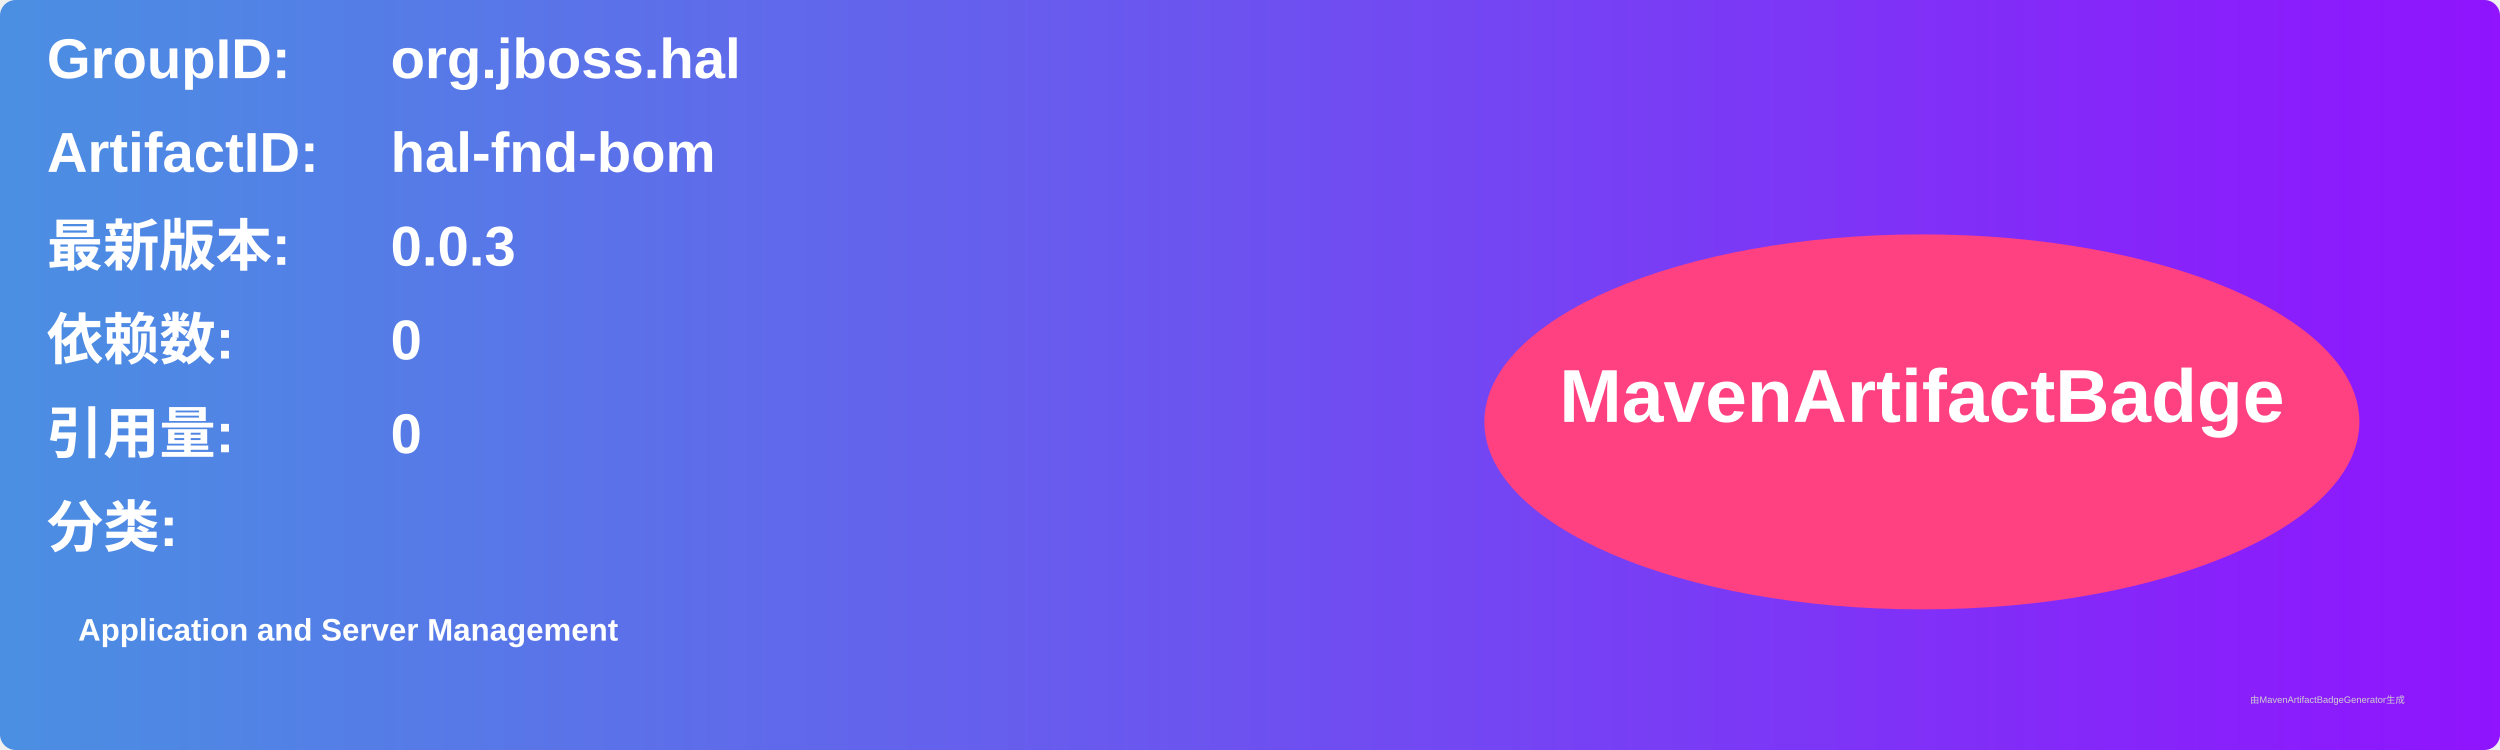
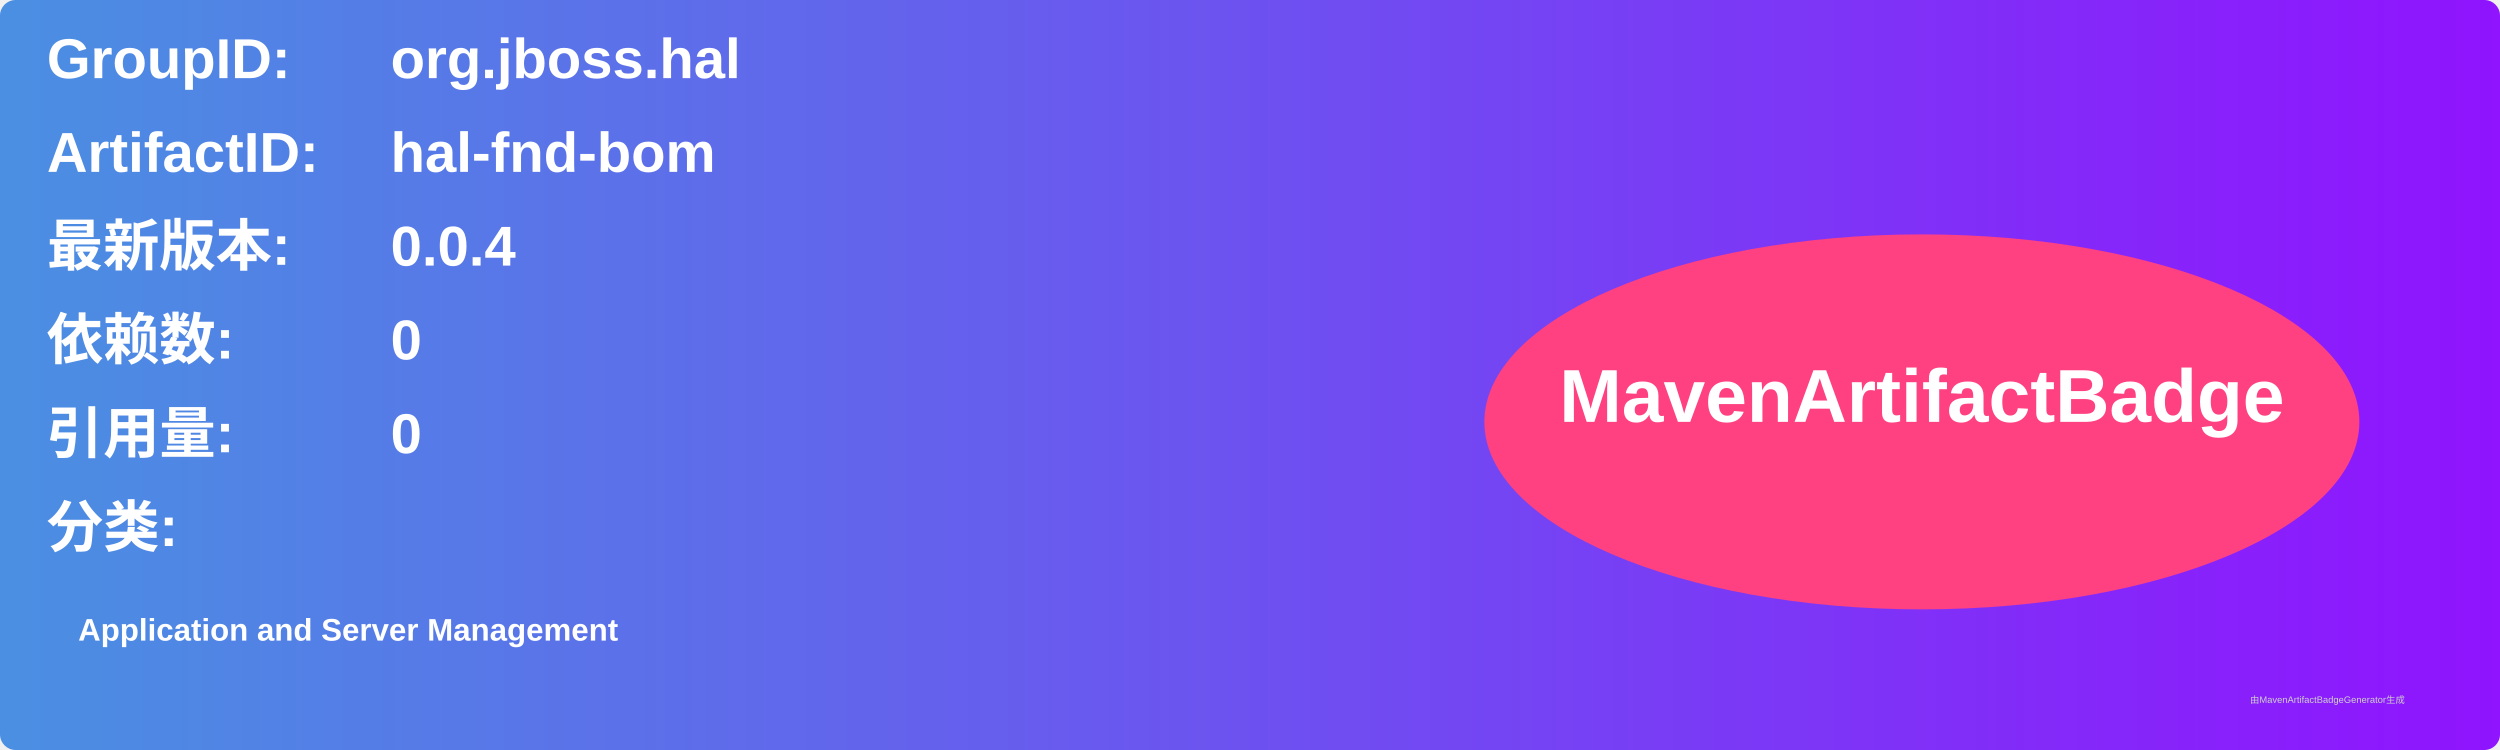
<svg xmlns="http://www.w3.org/2000/svg" width="800" height="240" viewBox="0 0 800 240">
  <linearGradient id="grad" x1="0%" y1="0%" x2="100%" y2="0%">
    <stop offset="0%" stop-color="#4a90e2" />
    <stop offset="100%" stop-color="#9013fe" />
  </linearGradient>
  <rect width="100%" height="100%" rx="5" ry="5" fill="url(#grad)" />
  <g transform="translate(15, 15)">
    <text x="0" y="10" font-family="Arial" font-size="18" fill="white" font-weight="bold" width="260">GroupID:</text>
    <text x="110" y="10" font-family="Arial" font-size="18" fill="white" font-weight="bold" width="460">org.jboss.hal</text>
    <text x="0" y="40" font-family="Arial" font-size="18" fill="white" font-weight="bold" width="260">ArtifactID:</text>
    <text x="110" y="40" font-family="Arial" font-size="18" fill="white" font-weight="bold" width="460">hal-fnd-bom</text>
    <text x="0" y="70" font-family="Arial" font-size="18" fill="white" font-weight="bold">最新版本:</text>
    <text x="110" y="70" font-family="Arial" font-size="18" fill="white" font-weight="bold">
-       <tspan font-weight="bold">0.0.3</tspan>
+       <tspan font-weight="bold">0.0.4</tspan>
    </text>
    <text x="0" y="100" font-family="Arial" font-size="18" fill="white" font-weight="bold">依赖数: </text>
    <text x="110" y="100" font-family="Arial" font-size="18" fill="white">
      <tspan font-weight="bold">0</tspan>
    </text>
    <text x="0" y="130" font-family="Arial" font-size="18" fill="white" font-weight="bold">引用量: </text>
    <text x="110" y="130" font-family="Arial" font-size="18" fill="white">
      <tspan font-weight="bold">0</tspan>
    </text>
    <text x="0" y="160" font-family="Arial" font-size="18" fill="white" font-weight="bold">分类:</text>
    <text x="10" y="190" font-family="Arial" font-size="10" fill="white">
      <tspan font-weight="bold">Application and Server Management</tspan>
    </text>
    <ellipse cx="600" cy="120" rx="140" ry="60" fill="#ff4081" />
    <text x="600" y="120" text-anchor="middle" font-family="Arial" font-size="24" fill="white" font-weight="bold">MavenArtifactBadge</text>
  </g>
  <text x="720" y="225" font-family="Arial" font-size="3" fill="#d0d0d0">由MavenArtifactBadgeGenerator生成</text>
</svg>
